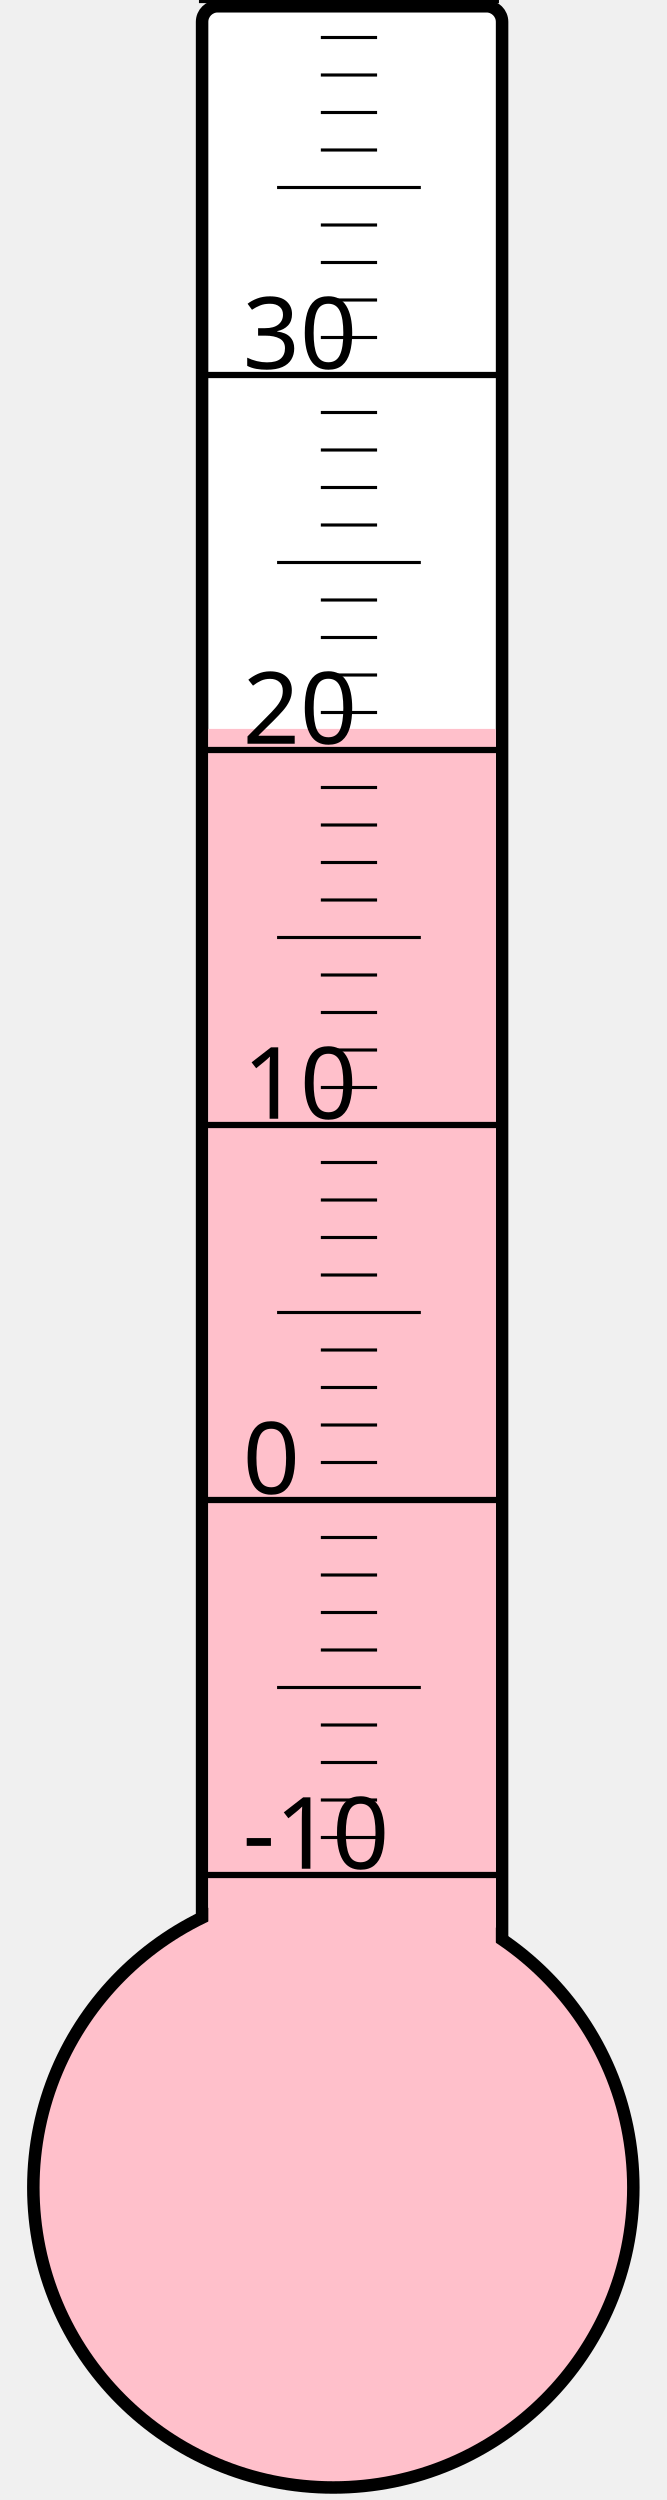
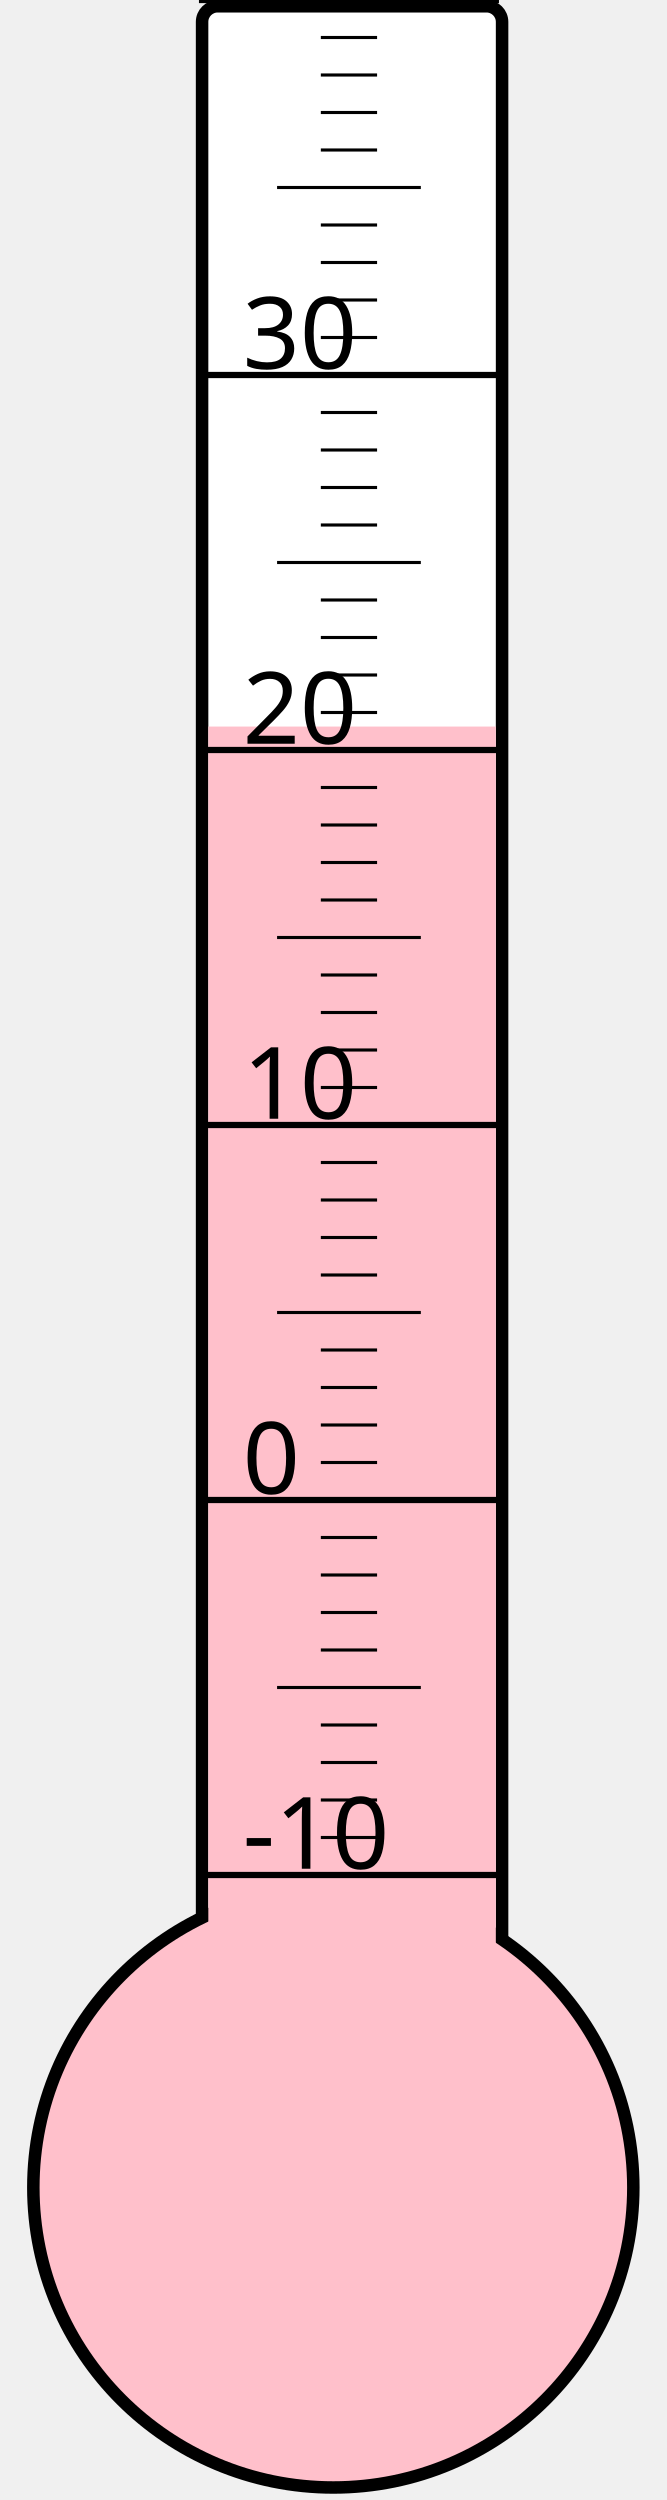
<svg xmlns="http://www.w3.org/2000/svg" width="40px" height="150px" viewBox="0 0 200 800">
  <rect width="200" height="800" x="0" y="0" style="fill: #ffffeb; fill-opacity: 0;" />
  <rect width="96" height="680" x="58" y="2" rx="5" ry="5" style="fill: white; fill-opacity: 1; stroke: black; stroke-width: 4;" />
  <circle cx="100" cy="700" r="96" style="fill: pink; stroke: black; stroke-width: 4;" />
-   <rect width="92" height="466.75" x="60" y="233.25" style="fill: pink; fill-opacity: 1; stroke-width: 0;" />
+   <rect width="92" height="467.5" x="60" y="232.5" style="fill: pink; fill-opacity: 1; stroke-width: 0;" />
  <text x="71" y="598" style="font-family: sans-serif; font-size: 24pt;">-10</text>
  <text x="71" y="478" style="font-family: sans-serif; font-size: 24pt;">0</text>
  <text x="71" y="358" style="font-family: sans-serif; font-size: 24pt;">10</text>
  <text x="71" y="238" style="font-family: sans-serif; font-size: 24pt;">20</text>
  <text x="71" y="118" style="font-family: sans-serif; font-size: 24pt;">30</text>
  <g style="stroke: black;">
    <line x1="57" y1="600" x2="153" y2="600" style="stroke-width: 2;" />
    <line x1="96" y1="588" x2="114" y2="588" style="stroke-width: 1;" />
    <line x1="96" y1="576" x2="114" y2="576" style="stroke-width: 1;" />
    <line x1="96" y1="564" x2="114" y2="564" style="stroke-width: 1;" />
    <line x1="96" y1="552" x2="114" y2="552" style="stroke-width: 1;" />
    <line x1="82" y1="540" x2="128" y2="540" style="stroke-width: 1;" />
    <line x1="96" y1="528" x2="114" y2="528" style="stroke-width: 1;" />
    <line x1="96" y1="516" x2="114" y2="516" style="stroke-width: 1;" />
    <line x1="96" y1="504" x2="114" y2="504" style="stroke-width: 1;" />
    <line x1="96" y1="492" x2="114" y2="492" style="stroke-width: 1;" />
    <line x1="57" y1="480" x2="153" y2="480" style="stroke-width: 2;" />
    <line x1="96" y1="468" x2="114" y2="468" style="stroke-width: 1;" />
    <line x1="96" y1="456" x2="114" y2="456" style="stroke-width: 1;" />
    <line x1="96" y1="444" x2="114" y2="444" style="stroke-width: 1;" />
    <line x1="96" y1="432" x2="114" y2="432" style="stroke-width: 1;" />
    <line x1="82" y1="420" x2="128" y2="420" style="stroke-width: 1;" />
    <line x1="96" y1="408" x2="114" y2="408" style="stroke-width: 1;" />
    <line x1="96" y1="396" x2="114" y2="396" style="stroke-width: 1;" />
    <line x1="96" y1="384" x2="114" y2="384" style="stroke-width: 1;" />
    <line x1="96" y1="372" x2="114" y2="372" style="stroke-width: 1;" />
    <line x1="57" y1="360" x2="153" y2="360" style="stroke-width: 2;" />
    <line x1="96" y1="348" x2="114" y2="348" style="stroke-width: 1;" />
    <line x1="96" y1="336" x2="114" y2="336" style="stroke-width: 1;" />
    <line x1="96" y1="324" x2="114" y2="324" style="stroke-width: 1;" />
    <line x1="96" y1="312" x2="114" y2="312" style="stroke-width: 1;" />
    <line x1="82" y1="300" x2="128" y2="300" style="stroke-width: 1;" />
    <line x1="96" y1="288" x2="114" y2="288" style="stroke-width: 1;" />
    <line x1="96" y1="276" x2="114" y2="276" style="stroke-width: 1;" />
    <line x1="96" y1="264" x2="114" y2="264" style="stroke-width: 1;" />
    <line x1="96" y1="252" x2="114" y2="252" style="stroke-width: 1;" />
    <line x1="57" y1="240" x2="153" y2="240" style="stroke-width: 2;" />
    <line x1="96" y1="228" x2="114" y2="228" style="stroke-width: 1;" />
    <line x1="96" y1="216" x2="114" y2="216" style="stroke-width: 1;" />
    <line x1="96" y1="204" x2="114" y2="204" style="stroke-width: 1;" />
    <line x1="96" y1="192" x2="114" y2="192" style="stroke-width: 1;" />
    <line x1="82" y1="180" x2="128" y2="180" style="stroke-width: 1;" />
    <line x1="96" y1="168" x2="114" y2="168" style="stroke-width: 1;" />
    <line x1="96" y1="156" x2="114" y2="156" style="stroke-width: 1;" />
    <line x1="96" y1="144" x2="114" y2="144" style="stroke-width: 1;" />
    <line x1="96" y1="132" x2="114" y2="132" style="stroke-width: 1;" />
    <line x1="57" y1="120" x2="153" y2="120" style="stroke-width: 2;" />
    <line x1="96" y1="108" x2="114" y2="108" style="stroke-width: 1;" />
    <line x1="96" y1="96" x2="114" y2="96" style="stroke-width: 1;" />
    <line x1="96" y1="84" x2="114" y2="84" style="stroke-width: 1;" />
    <line x1="96" y1="72" x2="114" y2="72" style="stroke-width: 1;" />
    <line x1="82" y1="60" x2="128" y2="60" style="stroke-width: 1;" />
    <line x1="96" y1="48" x2="114" y2="48" style="stroke-width: 1;" />
    <line x1="96" y1="36" x2="114" y2="36" style="stroke-width: 1;" />
    <line x1="96" y1="24" x2="114" y2="24" style="stroke-width: 1;" />
    <line x1="96" y1="12" x2="114" y2="12" style="stroke-width: 1;" />
    <line x1="57" y1="0" x2="153" y2="0" style="stroke-width: 2;" />
  </g>
</svg>
